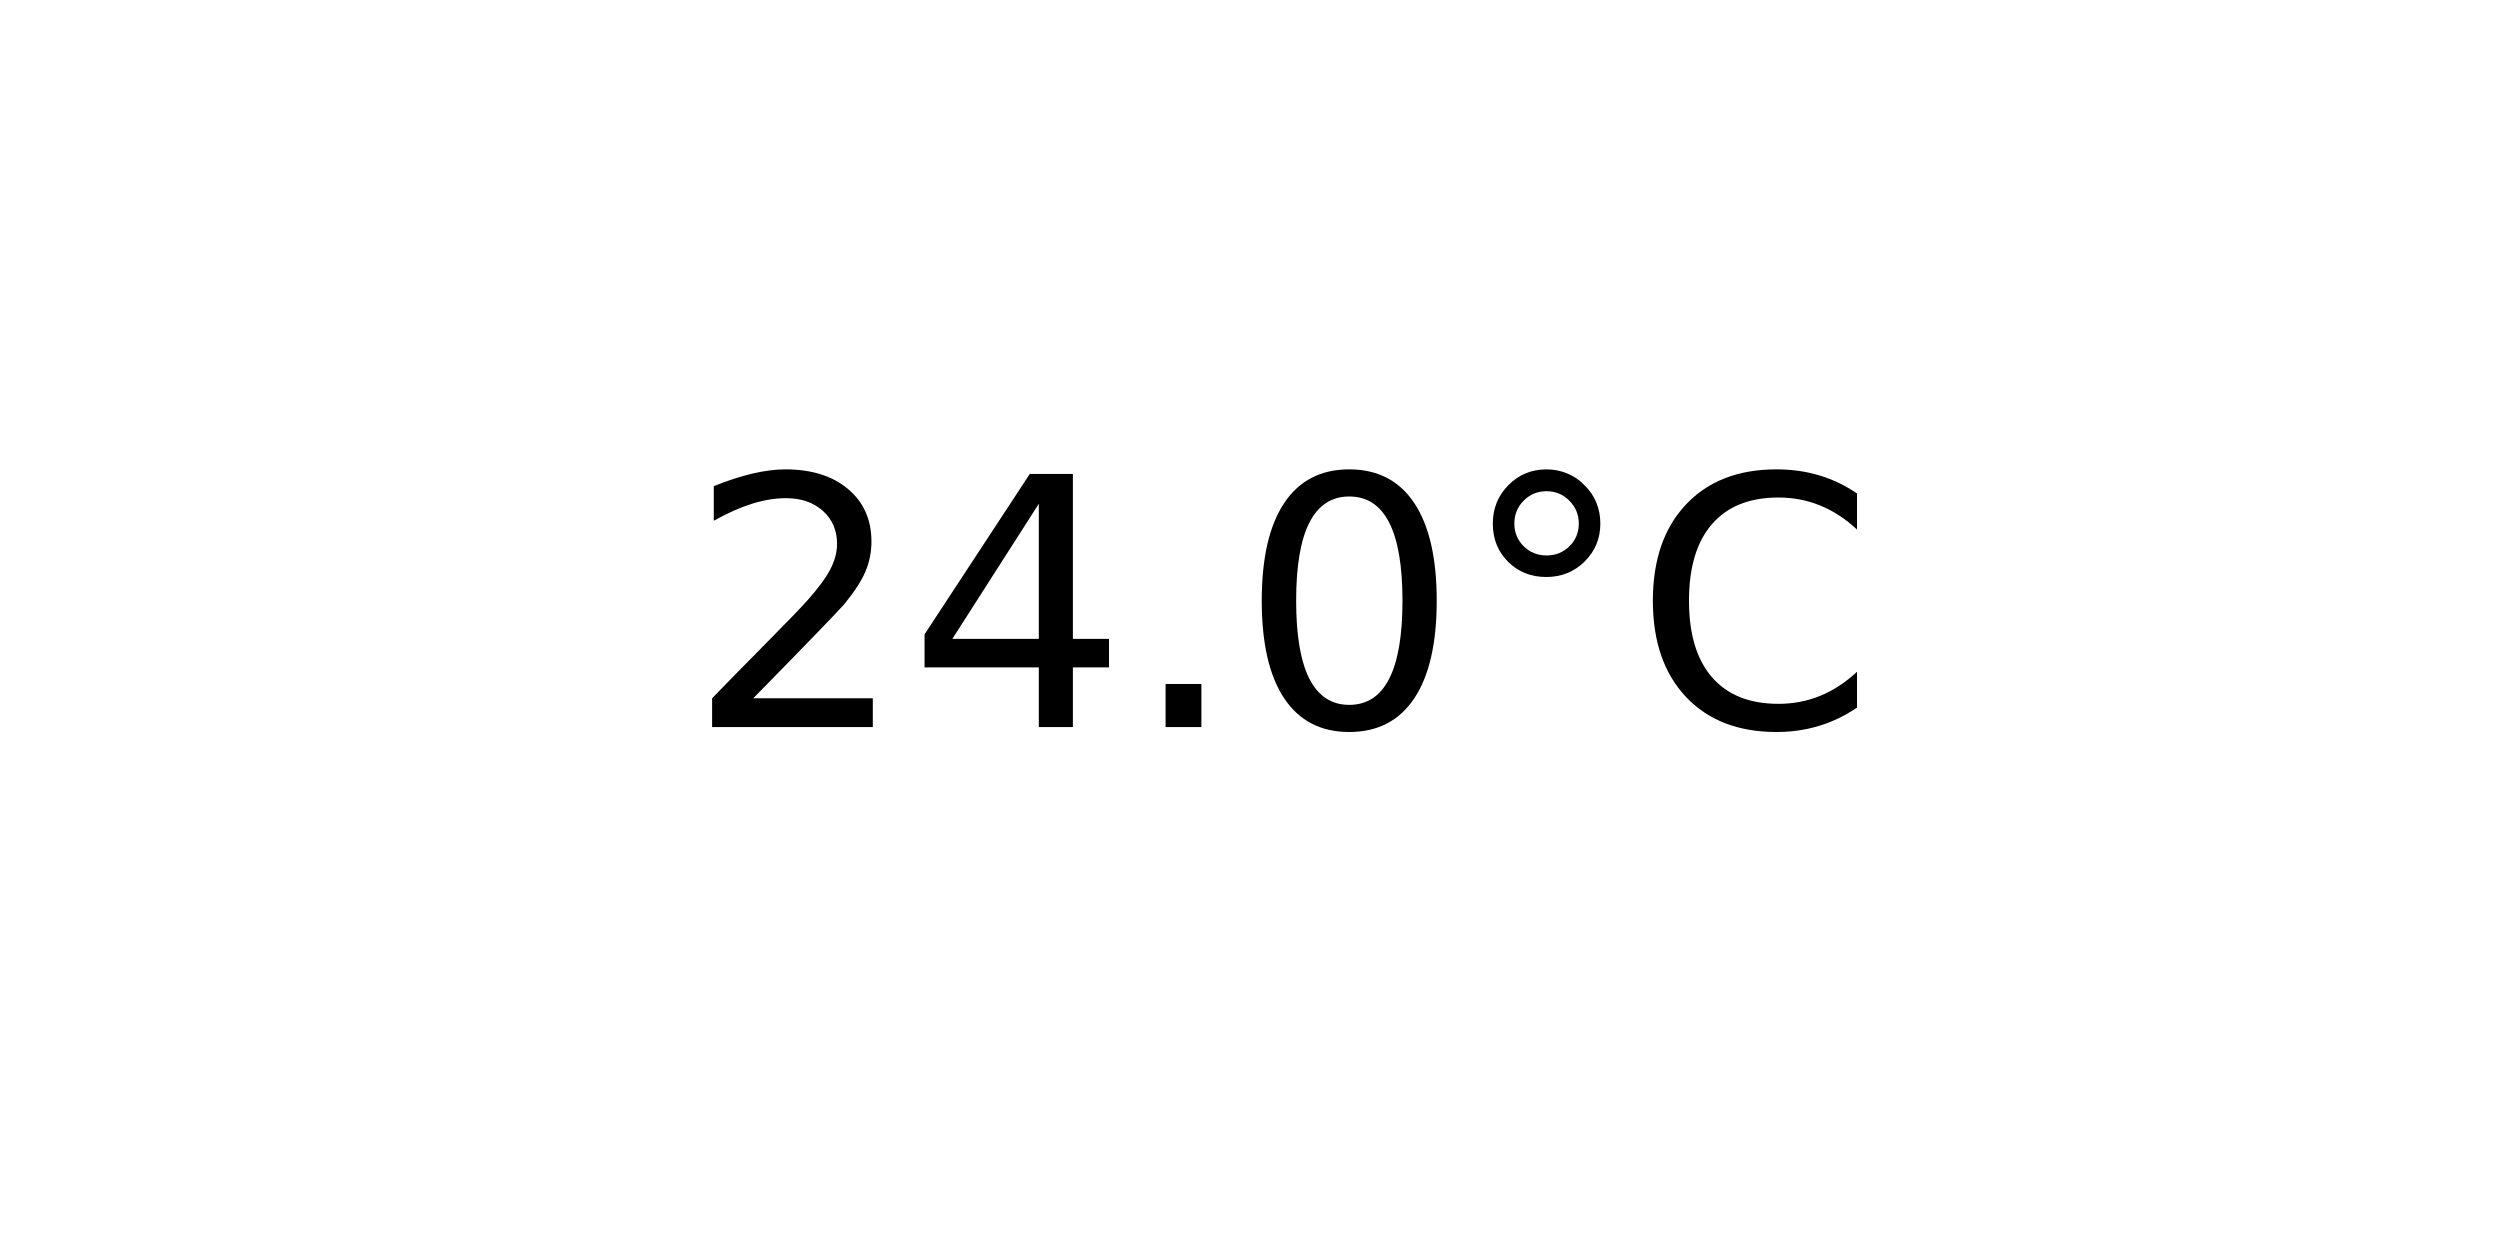
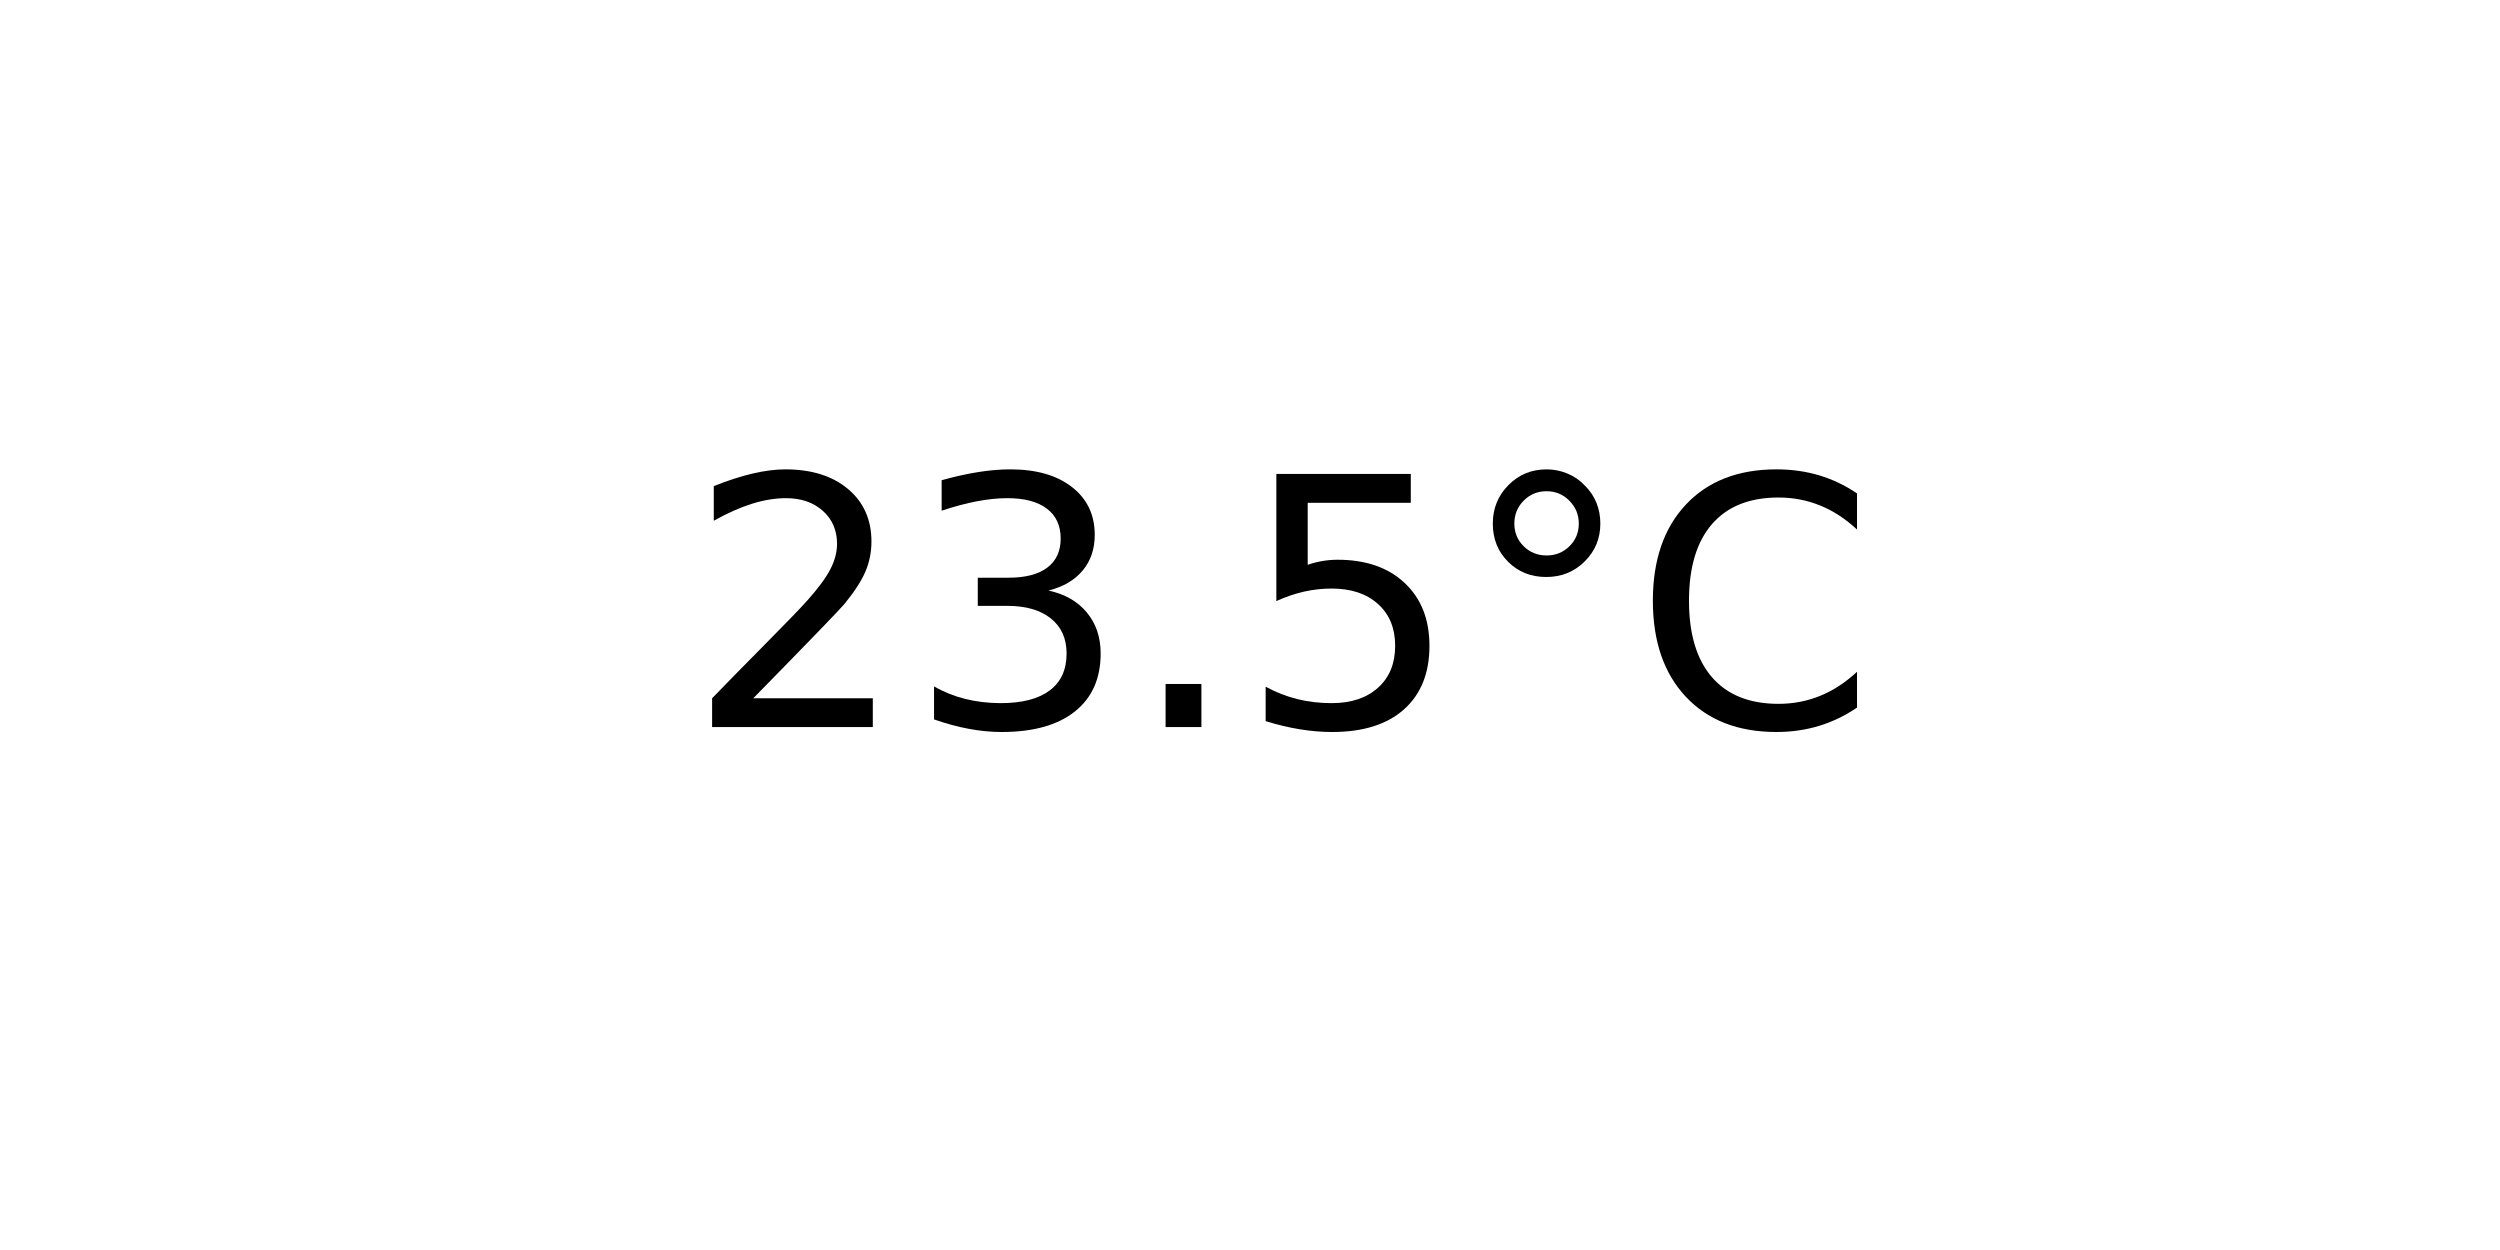
<svg xmlns="http://www.w3.org/2000/svg" xmlns:xlink="http://www.w3.org/1999/xlink" width="72pt" height="36pt" viewBox="0 0 72 36" version="1.1">
  <defs>
    <style type="text/css">*{stroke-linejoin: round; stroke-linecap: butt}</style>
  </defs>
  <g id="figure_1">
    <g id="axes_1">
      <g id="text_1">
        <g transform="translate(19.77578 20.93937) scale(0.1 -0.1)">
          <defs>
            <path id="DejaVuSans-32" d="M 1228 531  L 3431 531  L 3431 0  L 469 0  L 469 531  Q 828 903 1448 1529  Q 2069 2156 2228 2338  Q 2531 2678 2651 2914  Q 2772 3150 2772 3378  Q 2772 3750 2511 3984  Q 2250 4219 1831 4219  Q 1534 4219 1204 4116  Q 875 4013 500 3803  L 500 4441  Q 881 4594 1212 4672  Q 1544 4750 1819 4750  Q 2544 4750 2975 4387  Q 3406 4025 3406 3419  Q 3406 3131 3298 2873  Q 3191 2616 2906 2266  Q 2828 2175 2409 1742  Q 1991 1309 1228 531  z " transform="scale(0.015625)" />
-             <path id="DejaVuSans-34" d="M 2419 4116  L 825 1625  L 2419 1625  L 2419 4116  z M 2253 4666  L 3047 4666  L 3047 1625  L 3713 1625  L 3713 1100  L 3047 1100  L 3047 0  L 2419 0  L 2419 1100  L 313 1100  L 313 1709  L 2253 4666  z " transform="scale(0.015625)" />
+             <path id="DejaVuSans-33" d="M 2597 2516  Q 3050 2419 3304 2112  Q 3559 1806 3559 1356  Q 3559 666 3084 287  Q 2609 -91 1734 -91  Q 1441 -91 1130 -33  Q 819 25 488 141  L 488 750  Q 750 597 1062 519  Q 1375 441 1716 441  Q 2309 441 2620 675  Q 2931 909 2931 1356  Q 2931 1769 2642 2001  Q 2353 2234 1838 2234  L 1294 2234  L 1294 2753  L 1863 2753  Q 2328 2753 2575 2939  Q 2822 3125 2822 3475  Q 2822 3834 2567 4026  Q 2313 4219 1838 4219  Q 1578 4219 1281 4162  Q 984 4106 628 3988  L 628 4550  Q 988 4650 1302 4700  Q 1616 4750 1894 4750  Q 2613 4750 3031 4423  Q 3450 4097 3450 3541  Q 3450 3153 3228 2886  Q 3006 2619 2597 2516  z " transform="scale(0.015625)" />
            <path id="DejaVuSans-2e" d="M 684 794  L 1344 794  L 1344 0  L 684 0  L 684 794  z " transform="scale(0.015625)" />
-             <path id="DejaVuSans-30" d="M 2034 4250  Q 1547 4250 1301 3770  Q 1056 3291 1056 2328  Q 1056 1369 1301 889  Q 1547 409 2034 409  Q 2525 409 2770 889  Q 3016 1369 3016 2328  Q 3016 3291 2770 3770  Q 2525 4250 2034 4250  z M 2034 4750  Q 2819 4750 3233 4129  Q 3647 3509 3647 2328  Q 3647 1150 3233 529  Q 2819 -91 2034 -91  Q 1250 -91 836 529  Q 422 1150 422 2328  Q 422 3509 836 4129  Q 1250 4750 2034 4750  z " transform="scale(0.015625)" />
+             <path id="DejaVuSans-35" d="M 691 4666  L 3169 4666  L 3169 4134  L 1269 4134  L 1269 2991  Q 1406 3038 1543 3061  Q 1681 3084 1819 3084  Q 2600 3084 3056 2656  Q 3513 2228 3513 1497  Q 3513 744 3044 326  Q 2575 -91 1722 -91  Q 1428 -91 1123 -41  Q 819 9 494 109  L 494 744  Q 775 591 1075 516  Q 1375 441 1709 441  Q 2250 441 2565 725  Q 2881 1009 2881 1497  Q 2881 1984 2565 2268  Q 2250 2553 1709 2553  Q 1456 2553 1204 2497  Q 953 2441 691 2322  L 691 4666  z " transform="scale(0.015625)" />
            <path id="DejaVuSans-b0" d="M 1600 4347  Q 1350 4347 1178 4173  Q 1006 4000 1006 3750  Q 1006 3503 1178 3333  Q 1350 3163 1600 3163  Q 1850 3163 2022 3333  Q 2194 3503 2194 3750  Q 2194 3997 2020 4172  Q 1847 4347 1600 4347  z M 1600 4750  Q 1800 4750 1984 4673  Q 2169 4597 2303 4453  Q 2447 4313 2519 4134  Q 2591 3956 2591 3750  Q 2591 3338 2302 3052  Q 2013 2766 1594 2766  Q 1172 2766 890 3047  Q 609 3328 609 3750  Q 609 4169 896 4459  Q 1184 4750 1600 4750  z " transform="scale(0.015625)" />
            <path id="DejaVuSans-43" d="M 4122 4306  L 4122 3641  Q 3803 3938 3442 4084  Q 3081 4231 2675 4231  Q 1875 4231 1450 3742  Q 1025 3253 1025 2328  Q 1025 1406 1450 917  Q 1875 428 2675 428  Q 3081 428 3442 575  Q 3803 722 4122 1019  L 4122 359  Q 3791 134 3420 21  Q 3050 -91 2638 -91  Q 1578 -91 968 557  Q 359 1206 359 2328  Q 359 3453 968 4101  Q 1578 4750 2638 4750  Q 3056 4750 3426 4639  Q 3797 4528 4122 4306  z " transform="scale(0.015625)" />
          </defs>
          <use xlink:href="#DejaVuSans-32" />
-           <use xlink:href="#DejaVuSans-34" x="63.623" />
+           <use xlink:href="#DejaVuSans-33" x="63.623" />
          <use xlink:href="#DejaVuSans-2e" x="127.246" />
-           <use xlink:href="#DejaVuSans-30" x="159.033" />
+           <use xlink:href="#DejaVuSans-35" x="159.033" />
          <use xlink:href="#DejaVuSans-b0" x="222.656" />
          <use xlink:href="#DejaVuSans-43" x="272.656" />
        </g>
      </g>
    </g>
  </g>
</svg>
